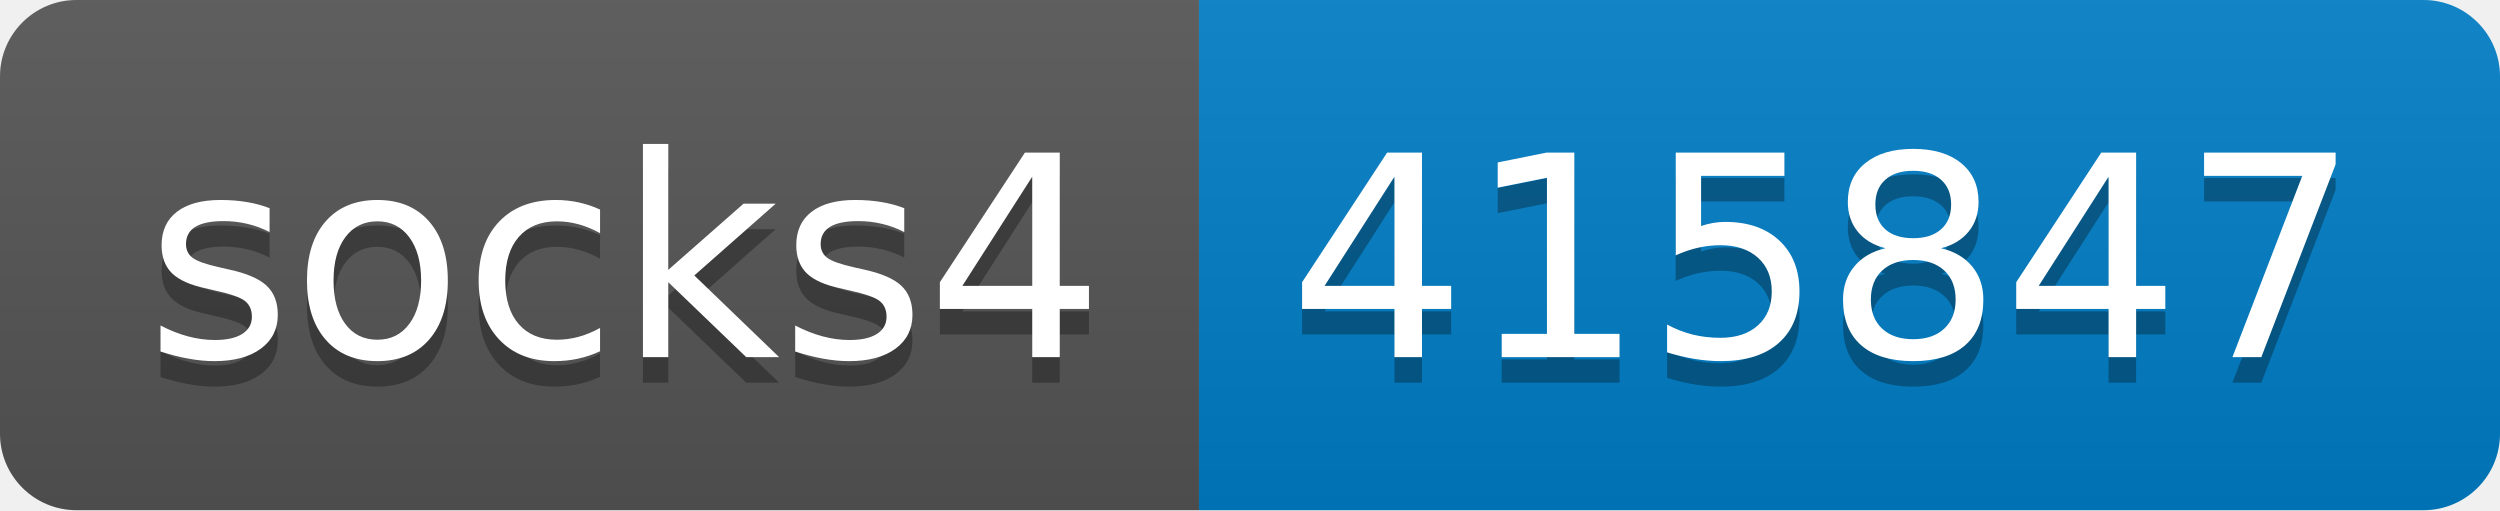
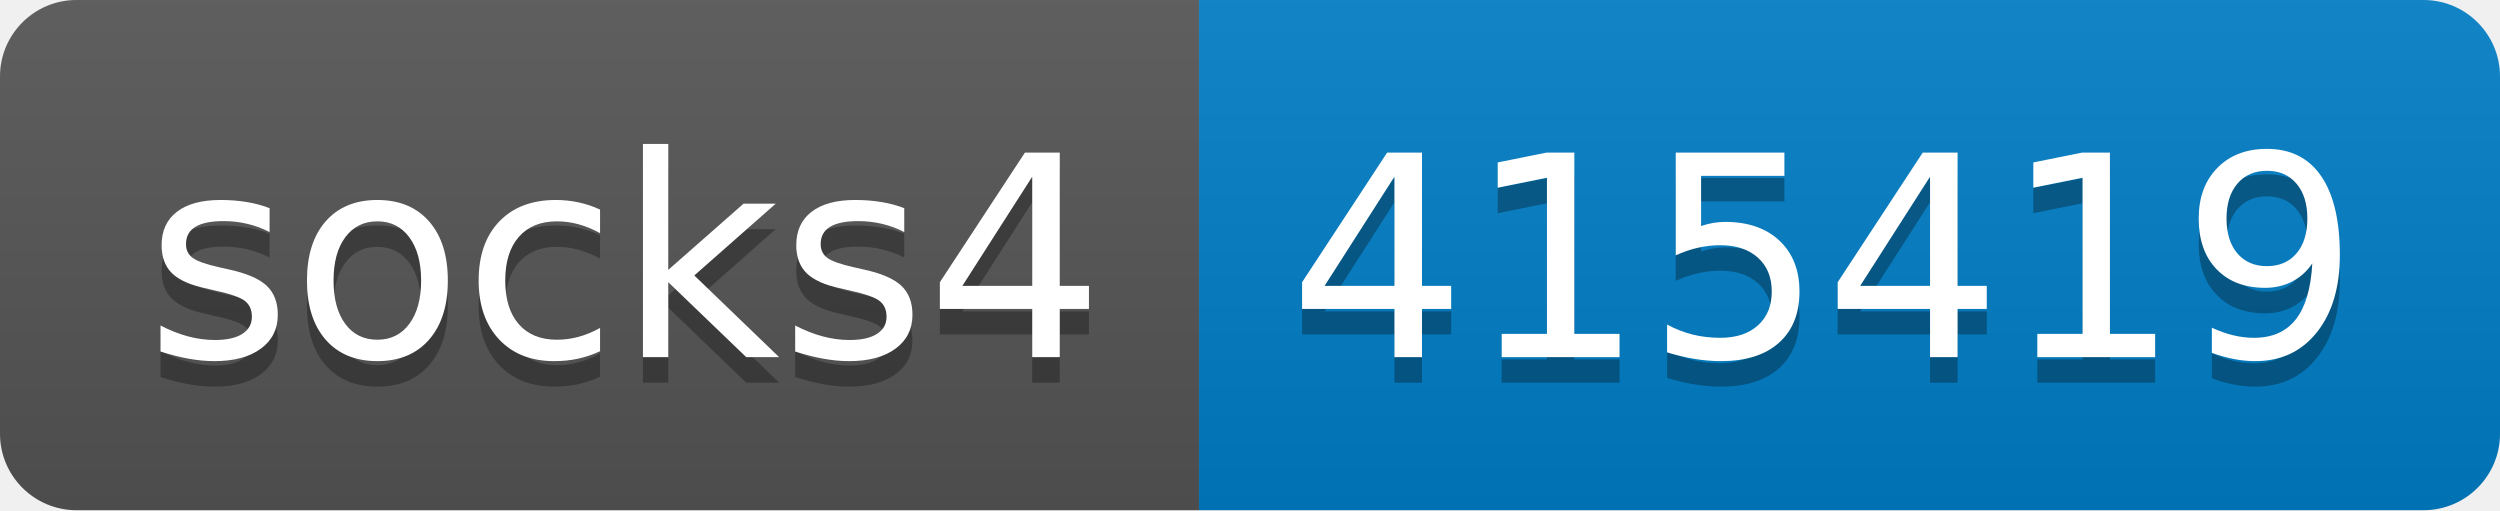
- <svg xmlns="http://www.w3.org/2000/svg" width="98" height="20" role="img" aria-label="socks4: 415847">
+ <svg xmlns="http://www.w3.org/2000/svg" width="98" height="20" role="img" aria-label="socks4: 415419">
  <linearGradient id="s" x2="0" y2="100%">
    <stop offset="0" stop-color="#bbb" stop-opacity=".1" />
    <stop offset="1" stop-opacity=".1" />
  </linearGradient>
  <clipPath id="r">
    <rect width="98" height="20" rx="3" fill="#fff" />
  </clipPath>
  <g clip-path="url(#r)">
    <rect width="47" height="20" fill="#555" />
    <rect x="47" width="51" height="20" fill="#007ec6" />
    <rect width="98" height="20" fill="url(#s)" />
  </g>
  <g fill="#fff" text-anchor="middle" font-family="Verdana,Geneva,DejaVu Sans,sans-serif" text-rendering="geometricPrecision" font-size="110">
    <text aria-hidden="true" x="245" y="150" fill="#010101" fill-opacity=".3" transform="scale(.1)" textLength="370">socks4</text>
    <text x="245" y="140" transform="scale(.1)" fill="#fff" textLength="370">socks4</text>
-     <text aria-hidden="true" x="715" y="150" fill="#010101" fill-opacity=".3" transform="scale(.1)" textLength="410">415847</text>
-     <text x="715" y="140" transform="scale(.1)" fill="#fff" textLength="410">415847</text>
+     <text aria-hidden="true" x="715" y="150" fill="#010101" fill-opacity=".3" transform="scale(.1)" textLength="410">415419</text>
+     <text x="715" y="140" transform="scale(.1)" fill="#fff" textLength="410">415419</text>
  </g>
</svg>
